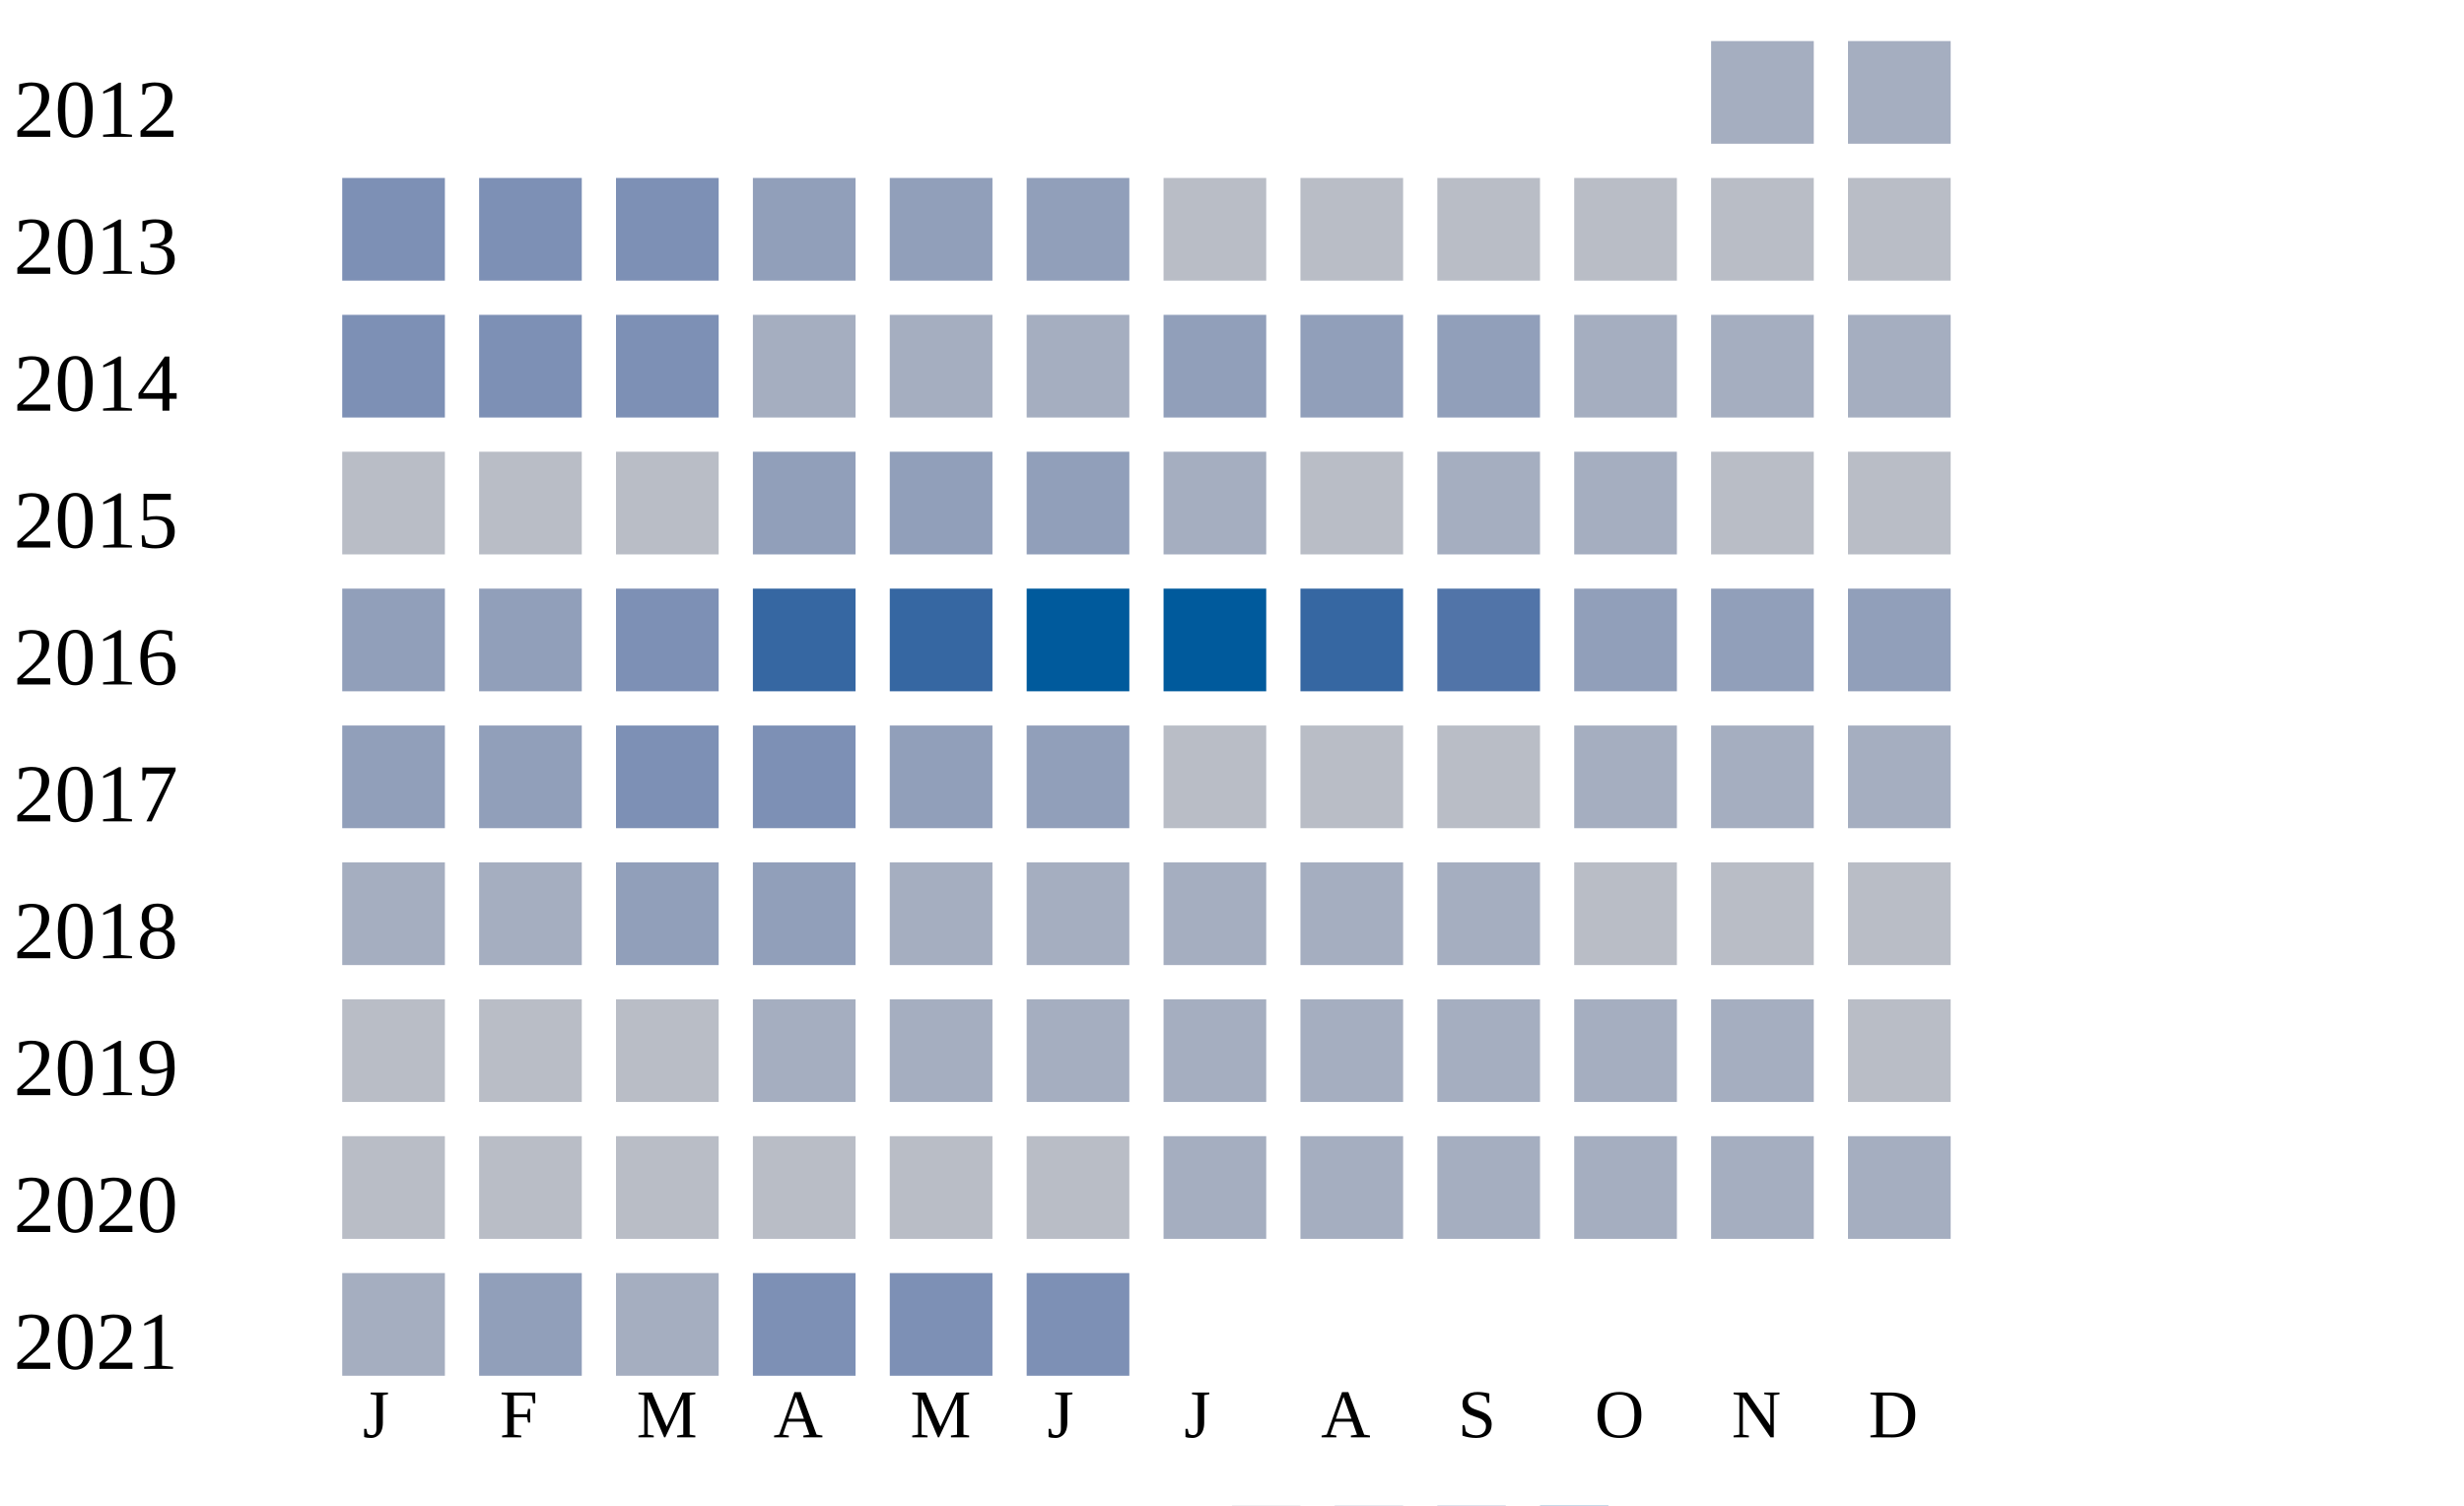
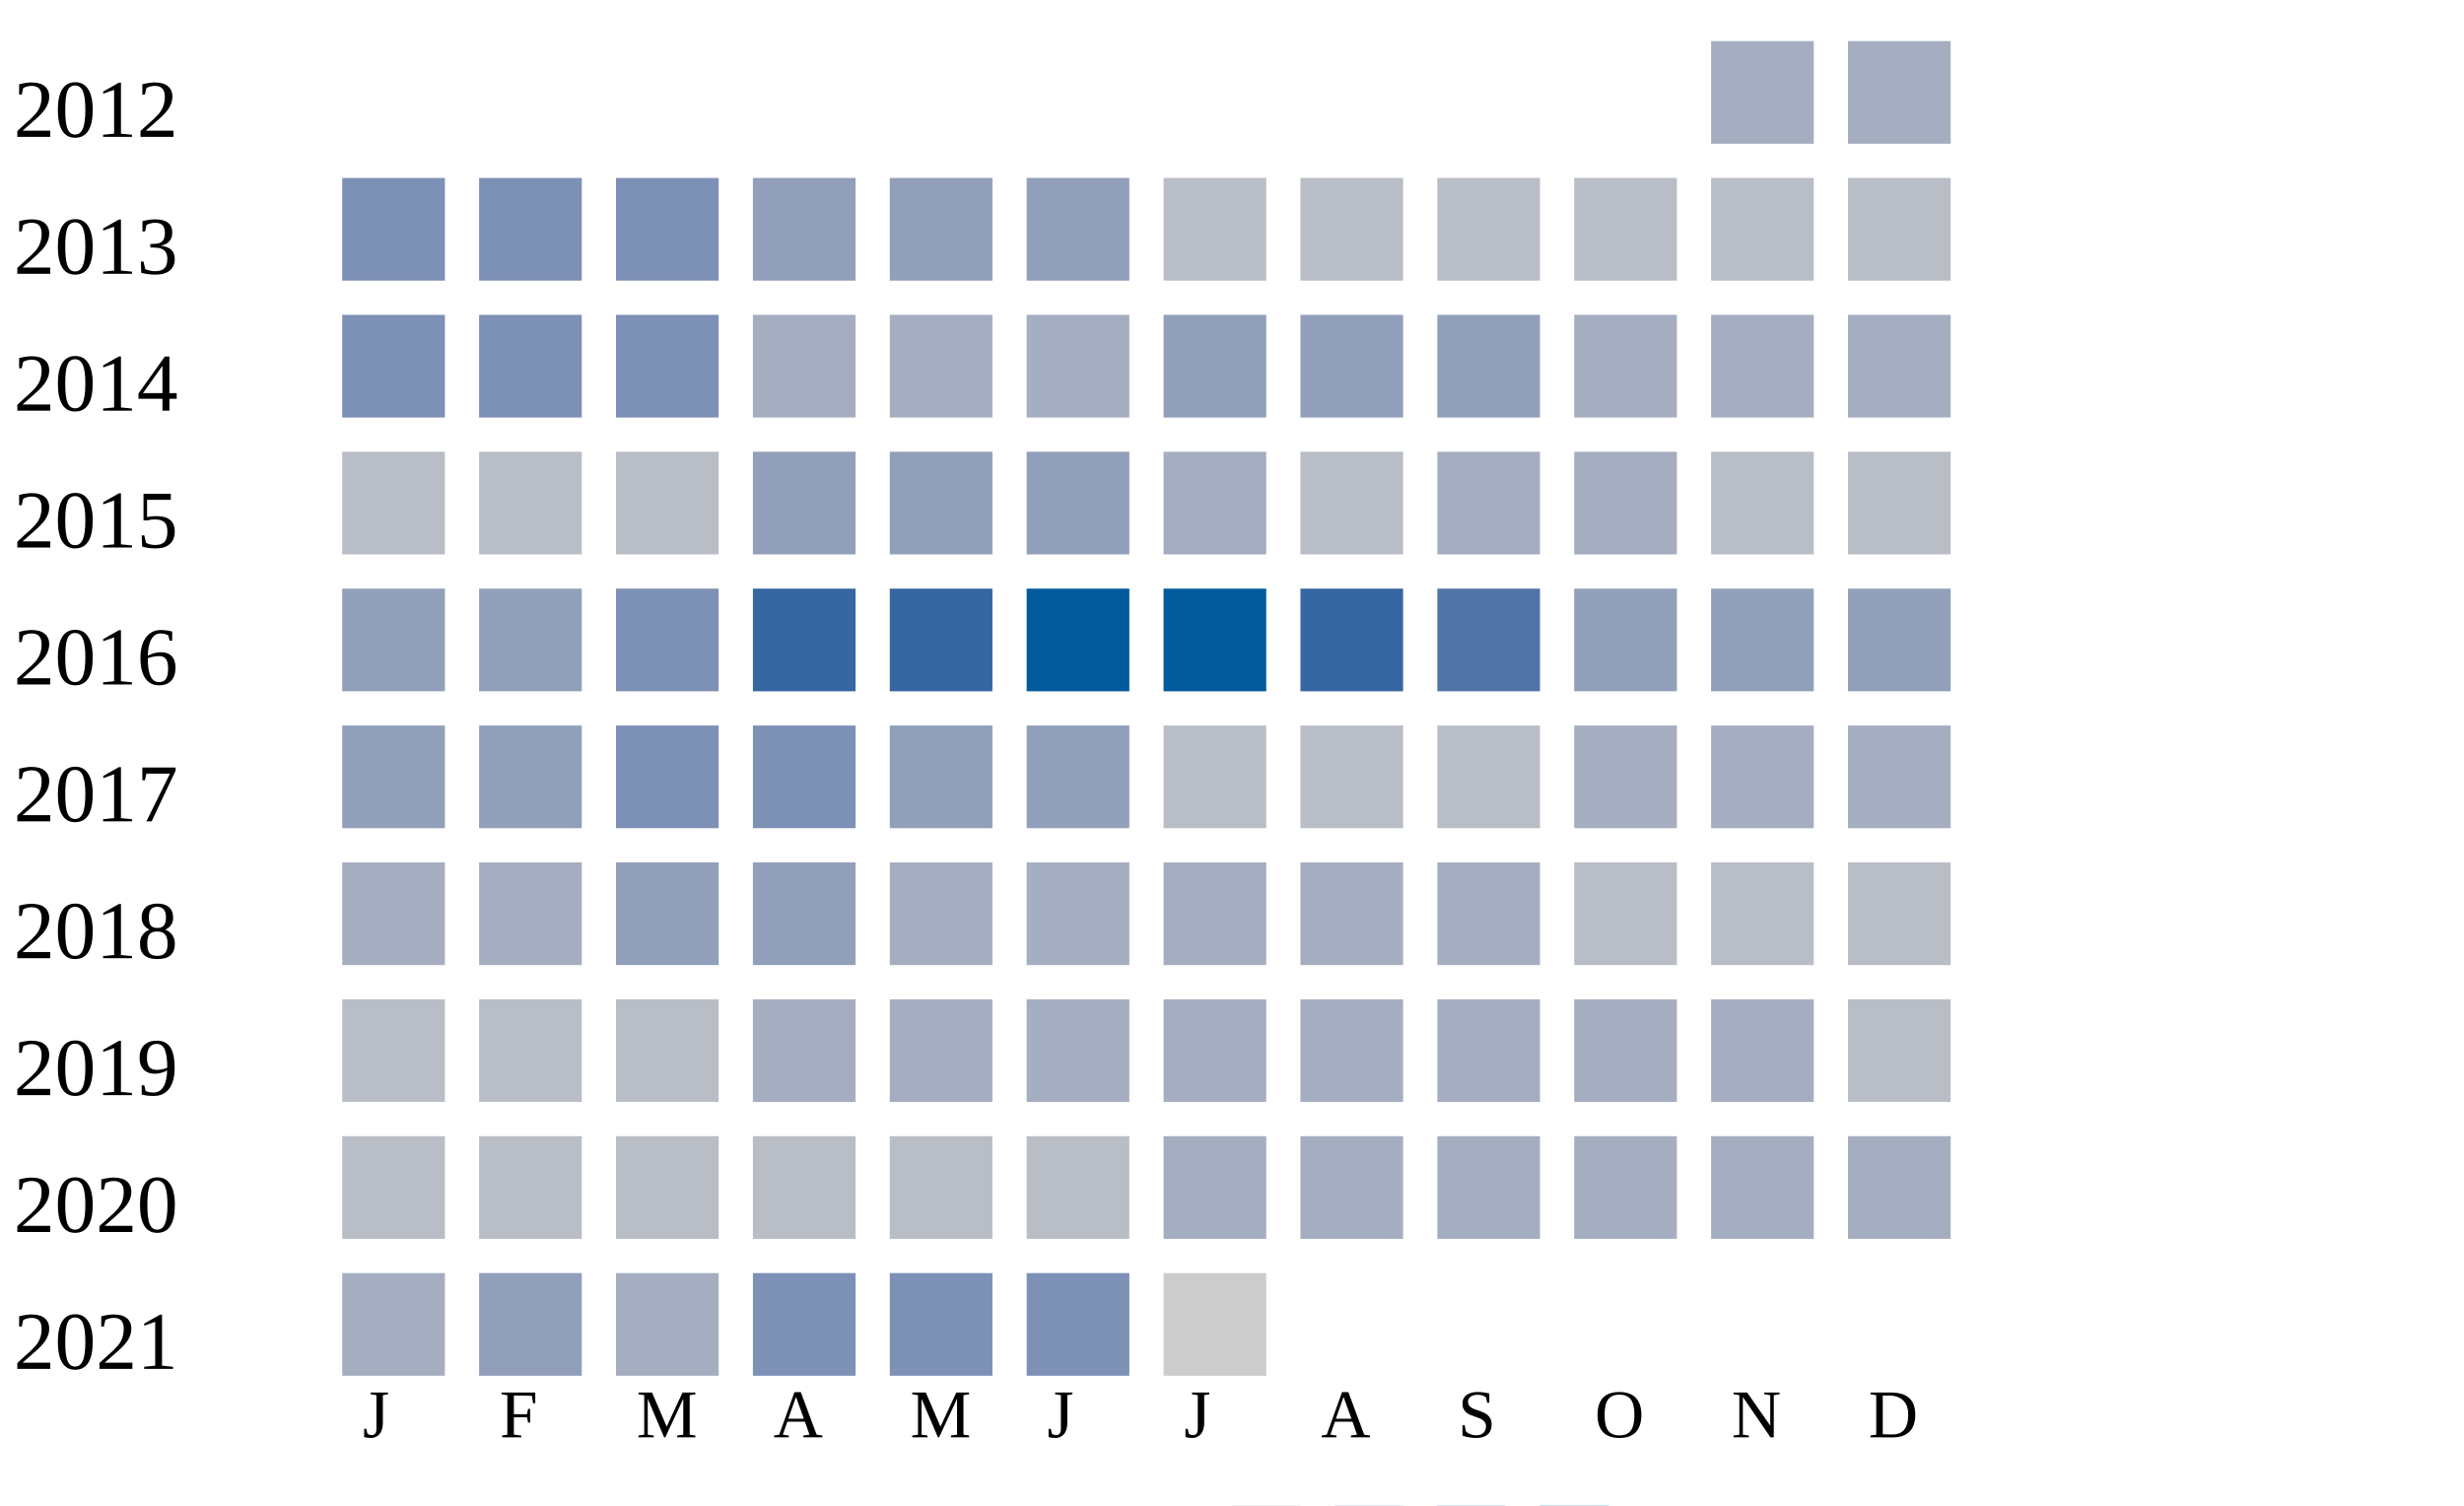
<svg xmlns="http://www.w3.org/2000/svg" width="360" height="220">
  <g transform="translate(0 0)">
    <text x="2" y="20">2012</text>
    <rect x="250" y="6" width="15" height="15" fill="#a5aec0" />
    <rect x="270" y="6" width="15" height="15" fill="#a5aec0" />
  </g>
  <g transform="translate(0 20)">
    <text x="2" y="20">2013</text>
    <rect x="50" y="6" width="15" height="15" fill="#7d90b5" />
    <rect x="70" y="6" width="15" height="15" fill="#7d90b5" />
    <rect x="90" y="6" width="15" height="15" fill="#7d90b5" />
    <rect x="110" y="6" width="15" height="15" fill="#919fba" />
    <rect x="130" y="6" width="15" height="15" fill="#919fba" />
    <rect x="150" y="6" width="15" height="15" fill="#919fba" />
    <rect x="170" y="6" width="15" height="15" fill="#b9bdc6" />
    <rect x="190" y="6" width="15" height="15" fill="#b9bdc6" />
    <rect x="210" y="6" width="15" height="15" fill="#b9bdc6" />
    <rect x="230" y="6" width="15" height="15" fill="#b9bdc6" />
    <rect x="250" y="6" width="15" height="15" fill="#b9bdc6" />
    <rect x="270" y="6" width="15" height="15" fill="#b9bdc6" />
  </g>
  <g transform="translate(0 40)">
    <text x="2" y="20">2014</text>
    <rect x="50" y="6" width="15" height="15" fill="#7d90b5" />
    <rect x="70" y="6" width="15" height="15" fill="#7d90b5" />
    <rect x="90" y="6" width="15" height="15" fill="#7d90b5" />
    <rect x="110" y="6" width="15" height="15" fill="#a5aec0" />
    <rect x="130" y="6" width="15" height="15" fill="#a5aec0" />
    <rect x="150" y="6" width="15" height="15" fill="#a5aec0" />
    <rect x="170" y="6" width="15" height="15" fill="#919fba" />
    <rect x="190" y="6" width="15" height="15" fill="#919fba" />
    <rect x="210" y="6" width="15" height="15" fill="#919fba" />
    <rect x="230" y="6" width="15" height="15" fill="#a5aec0" />
    <rect x="250" y="6" width="15" height="15" fill="#a5aec0" />
    <rect x="270" y="6" width="15" height="15" fill="#a5aec0" />
  </g>
  <g transform="translate(0 60)">
    <text x="2" y="20">2015</text>
    <rect x="50" y="6" width="15" height="15" fill="#b9bdc6" />
    <rect x="70" y="6" width="15" height="15" fill="#b9bdc6" />
    <rect x="90" y="6" width="15" height="15" fill="#b9bdc6" />
    <rect x="110" y="6" width="15" height="15" fill="#919fba" />
    <rect x="130" y="6" width="15" height="15" fill="#919fba" />
    <rect x="150" y="6" width="15" height="15" fill="#919fba" />
    <rect x="170" y="6" width="15" height="15" fill="#a5aec0" />
    <rect x="190" y="6" width="15" height="15" fill="#b9bdc6" />
    <rect x="210" y="6" width="15" height="15" fill="#a5aec0" />
    <rect x="230" y="6" width="15" height="15" fill="#a5aec0" />
    <rect x="250" y="6" width="15" height="15" fill="#b9bdc6" />
    <rect x="270" y="6" width="15" height="15" fill="#b9bdc6" />
  </g>
  <g transform="translate(0 80)">
    <text x="2" y="20">2016</text>
    <rect x="50" y="6" width="15" height="15" fill="#919fba" />
    <rect x="70" y="6" width="15" height="15" fill="#919fba" />
    <rect x="90" y="6" width="15" height="15" fill="#7d90b5" />
    <rect x="110" y="6" width="15" height="15" fill="#3667a2" />
    <rect x="130" y="6" width="15" height="15" fill="#3667a2" />
    <rect x="150" y="6" width="15" height="15" fill="#005a9c" />
    <rect x="170" y="6" width="15" height="15" fill="#005a9c" />
    <rect x="190" y="6" width="15" height="15" fill="#3667a2" />
    <rect x="210" y="6" width="15" height="15" fill="#5174a8" />
    <rect x="230" y="6" width="15" height="15" fill="#919fba" />
    <rect x="250" y="6" width="15" height="15" fill="#919fba" />
    <rect x="270" y="6" width="15" height="15" fill="#919fba" />
  </g>
  <g transform="translate(0 100)">
    <text x="2" y="20">2017</text>
    <rect x="50" y="6" width="15" height="15" fill="#919fba" />
    <rect x="70" y="6" width="15" height="15" fill="#919fba" />
    <rect x="90" y="6" width="15" height="15" fill="#7d90b5" />
    <rect x="110" y="6" width="15" height="15" fill="#7d90b5" />
    <rect x="130" y="6" width="15" height="15" fill="#919fba" />
    <rect x="150" y="6" width="15" height="15" fill="#919fba" />
    <rect x="170" y="6" width="15" height="15" fill="#b9bdc6" />
    <rect x="190" y="6" width="15" height="15" fill="#b9bdc6" />
    <rect x="210" y="6" width="15" height="15" fill="#b9bdc6" />
    <rect x="230" y="6" width="15" height="15" fill="#a5aec0" />
    <rect x="250" y="6" width="15" height="15" fill="#a5aec0" />
    <rect x="270" y="6" width="15" height="15" fill="#a5aec0" />
  </g>
  <g transform="translate(0 120)">
    <text x="2" y="20">2018</text>
    <rect x="50" y="6" width="15" height="15" fill="#a5aec0" />
    <rect x="70" y="6" width="15" height="15" fill="#a5aec0" />
    <rect x="90" y="6" width="15" height="15" fill="#919fba" />
    <rect x="110" y="6" width="15" height="15" fill="#919fba" />
    <rect x="130" y="6" width="15" height="15" fill="#a5aec0" />
    <rect x="150" y="6" width="15" height="15" fill="#a5aec0" />
    <rect x="170" y="6" width="15" height="15" fill="#a5aec0" />
    <rect x="190" y="6" width="15" height="15" fill="#a5aec0" />
    <rect x="210" y="6" width="15" height="15" fill="#a5aec0" />
    <rect x="230" y="6" width="15" height="15" fill="#b9bdc6" />
    <rect x="250" y="6" width="15" height="15" fill="#b9bdc6" />
    <rect x="270" y="6" width="15" height="15" fill="#b9bdc6" />
  </g>
  <g transform="translate(0 140)">
    <text x="2" y="20">2019</text>
    <rect x="50" y="6" width="15" height="15" fill="#b9bdc6" />
    <rect x="70" y="6" width="15" height="15" fill="#b9bdc6" />
    <rect x="90" y="6" width="15" height="15" fill="#b9bdc6" />
    <rect x="110" y="6" width="15" height="15" fill="#a5aec0" />
    <rect x="130" y="6" width="15" height="15" fill="#a5aec0" />
    <rect x="150" y="6" width="15" height="15" fill="#a5aec0" />
    <rect x="170" y="6" width="15" height="15" fill="#a5aec0" />
    <rect x="190" y="6" width="15" height="15" fill="#a5aec0" />
    <rect x="210" y="6" width="15" height="15" fill="#a5aec0" />
    <rect x="230" y="6" width="15" height="15" fill="#a5aec0" />
    <rect x="250" y="6" width="15" height="15" fill="#a5aec0" />
    <rect x="270" y="6" width="15" height="15" fill="#b9bdc6" />
  </g>
  <g transform="translate(0 160)">
    <text x="2" y="20">2020</text>
    <rect x="50" y="6" width="15" height="15" fill="#b9bdc6" />
    <rect x="70" y="6" width="15" height="15" fill="#b9bdc6" />
    <rect x="90" y="6" width="15" height="15" fill="#b9bdc6" />
    <rect x="110" y="6" width="15" height="15" fill="#b9bdc6" />
    <rect x="130" y="6" width="15" height="15" fill="#b9bdc6" />
    <rect x="150" y="6" width="15" height="15" fill="#b9bdc6" />
    <rect x="170" y="6" width="15" height="15" fill="#a5aec0" />
    <rect x="190" y="6" width="15" height="15" fill="#a5aec0" />
    <rect x="210" y="6" width="15" height="15" fill="#a5aec0" />
    <rect x="230" y="6" width="15" height="15" fill="#a5aec0" />
    <rect x="250" y="6" width="15" height="15" fill="#a5aec0" />
    <rect x="270" y="6" width="15" height="15" fill="#a5aec0" />
  </g>
  <g transform="translate(0 180)">
    <text x="2" y="20">2021</text>
    <rect x="50" y="6" width="15" height="15" fill="#a5aec0" />
    <rect x="70" y="6" width="15" height="15" fill="#919fba" />
    <rect x="90" y="6" width="15" height="15" fill="#a5aec0" />
    <rect x="110" y="6" width="15" height="15" fill="#7d90b5" />
    <rect x="130" y="6" width="15" height="15" fill="#7d90b5" />
    <rect x="150" y="6" width="15" height="15" fill="#7d90b5" />
+     <rect x="170" y="6" width="15" height="15" fill="#cccccc" />
  </g>
  <text style="font-size: 10px; text-align: center" x="53" y="210">J</text>
  <text style="font-size: 10px; text-align: center" x="73" y="210">F</text>
  <text style="font-size: 10px; text-align: center" x="93" y="210">M</text>
  <text style="font-size: 10px; text-align: center" x="113" y="210">A</text>
  <text style="font-size: 10px; text-align: center" x="133" y="210">M</text>
  <text style="font-size: 10px; text-align: center" x="153" y="210">J</text>
  <text style="font-size: 10px; text-align: center" x="173" y="210">J</text>
  <text style="font-size: 10px; text-align: center" x="193" y="210">A</text>
  <text style="font-size: 10px; text-align: center" x="213" y="210">S</text>
  <text style="font-size: 10px; text-align: center" x="233" y="210">O</text>
  <text style="font-size: 10px; text-align: center" x="253" y="210">N</text>
  <text style="font-size: 10px; text-align: center" x="273" y="210">D</text>
  <text style="font-size: 10px;" x="155" y="229">Less</text>
  <rect fill="#b9bdc6" width="10" height="10" x="180" y="220" />
  <rect fill="#919fba" width="10" height="10" x="195" y="220" />
  <rect fill="#6882ae" width="10" height="10" x="210" y="220" />
  <rect fill="#005a9c" width="10" height="10" x="225" y="220" />
  <text x="240" y="229" style="font-size: 10px;">More</text>
</svg>
